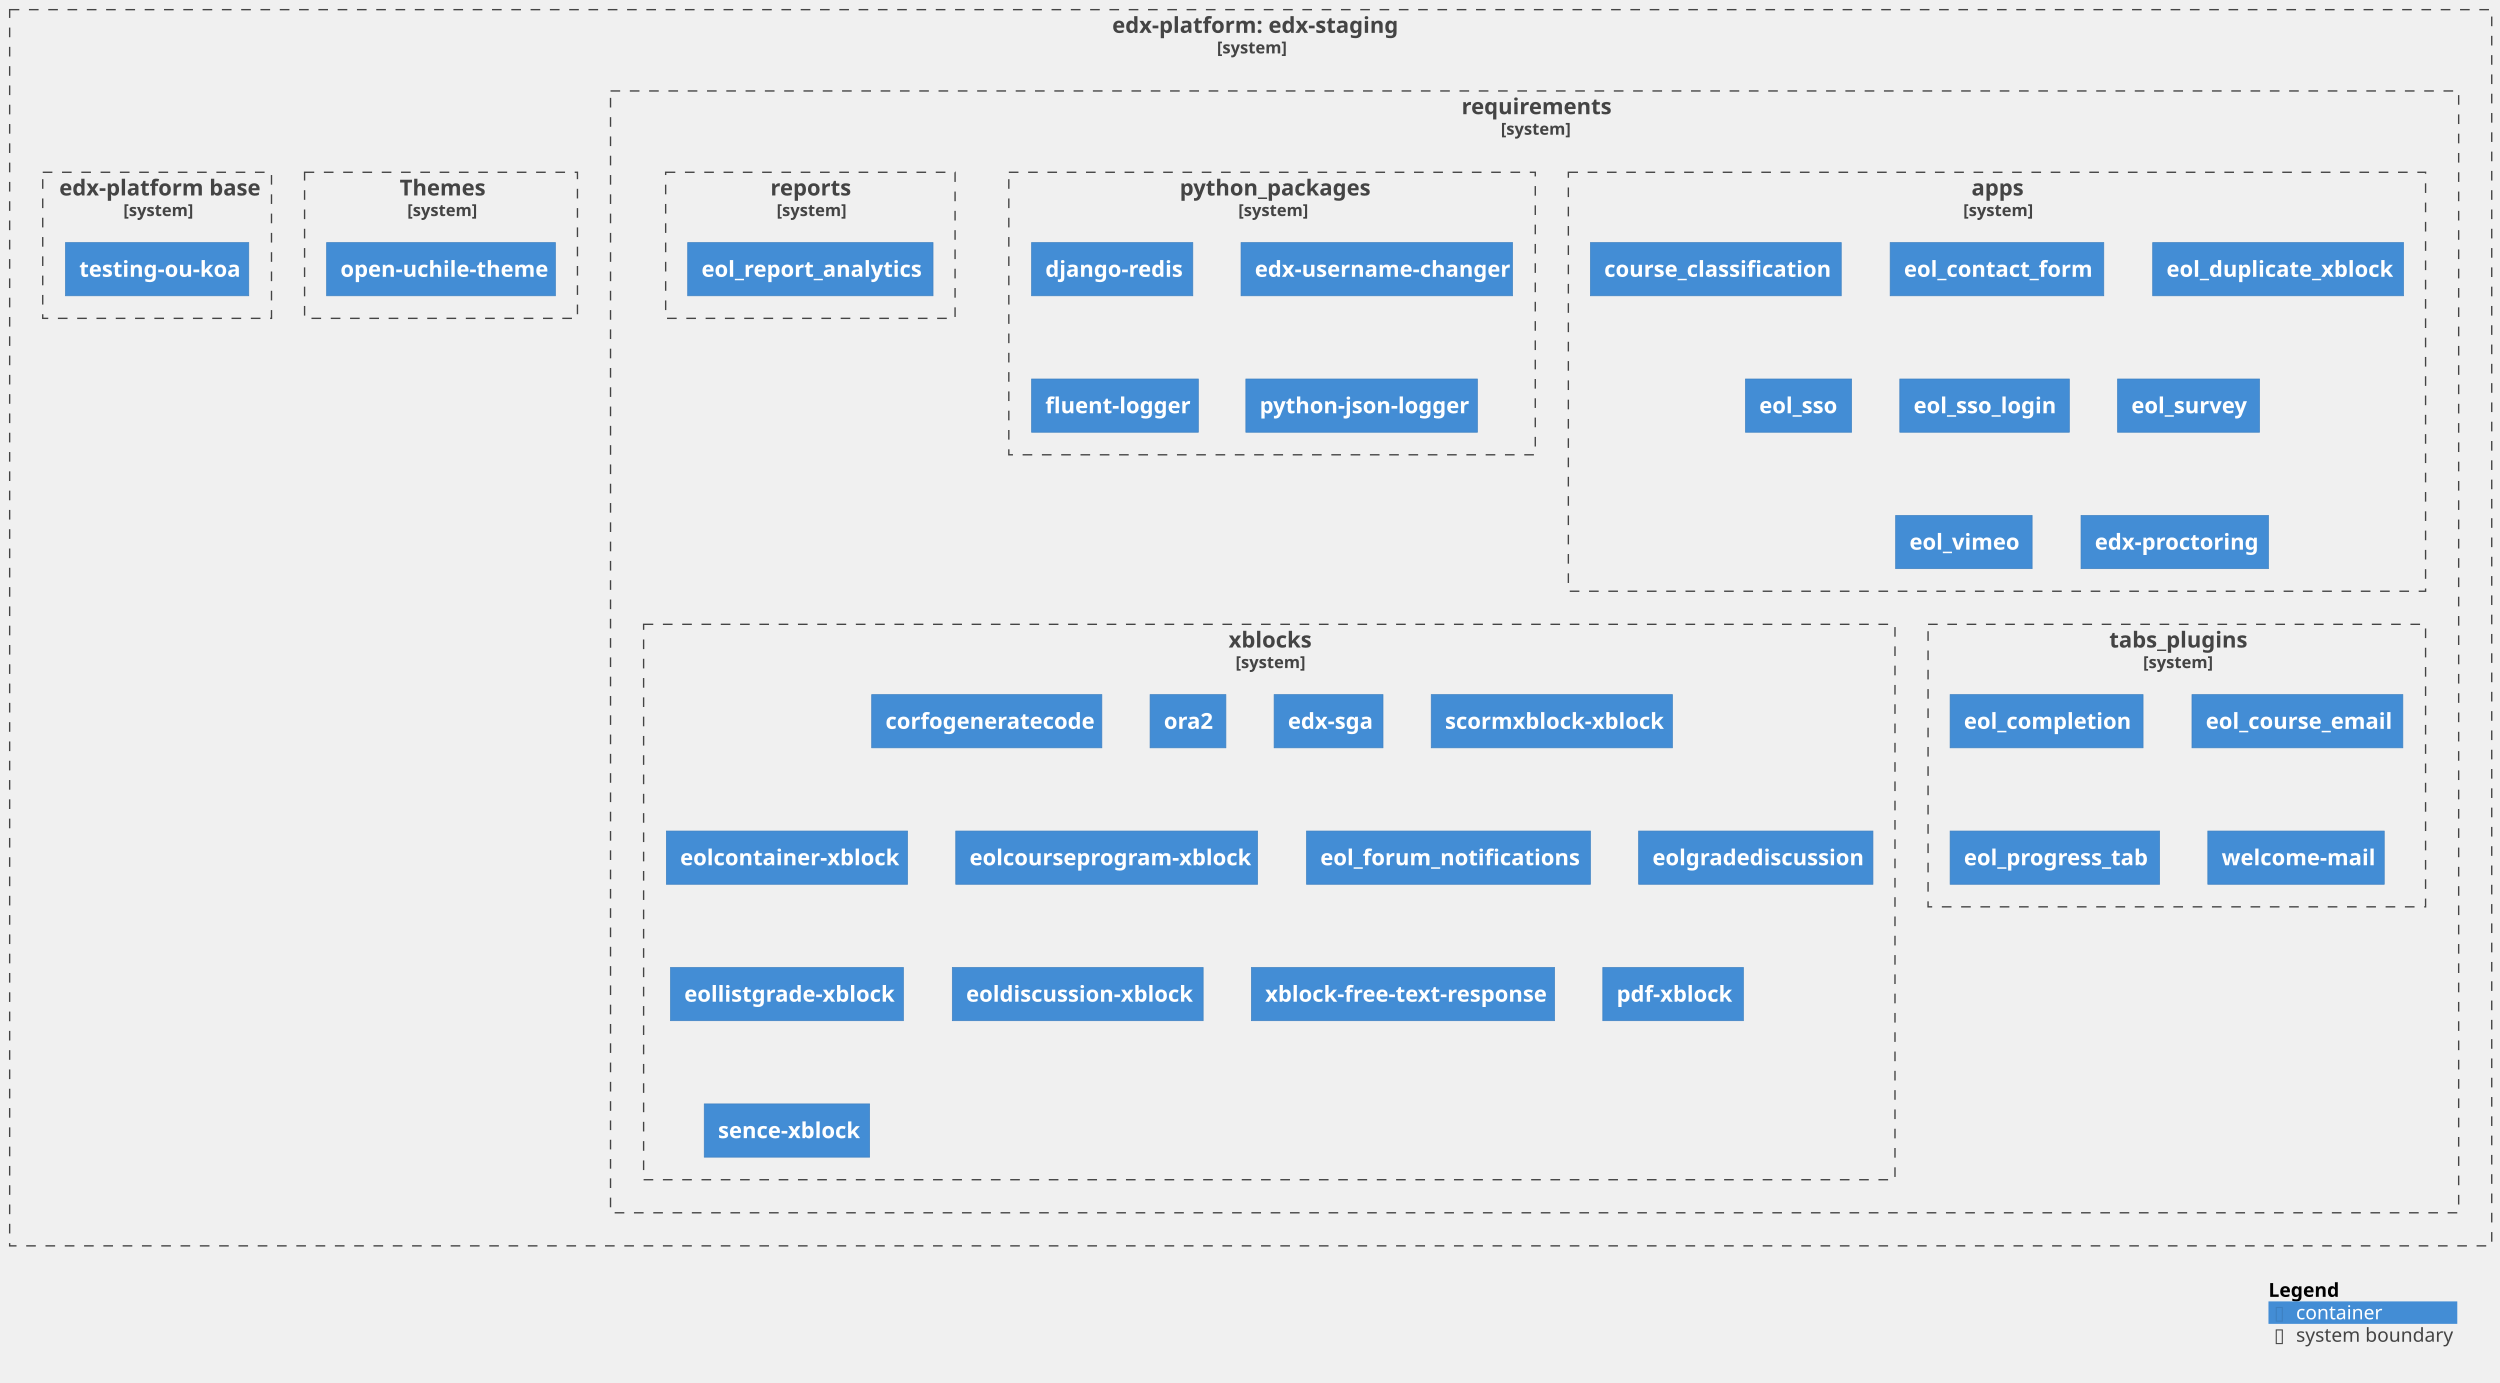
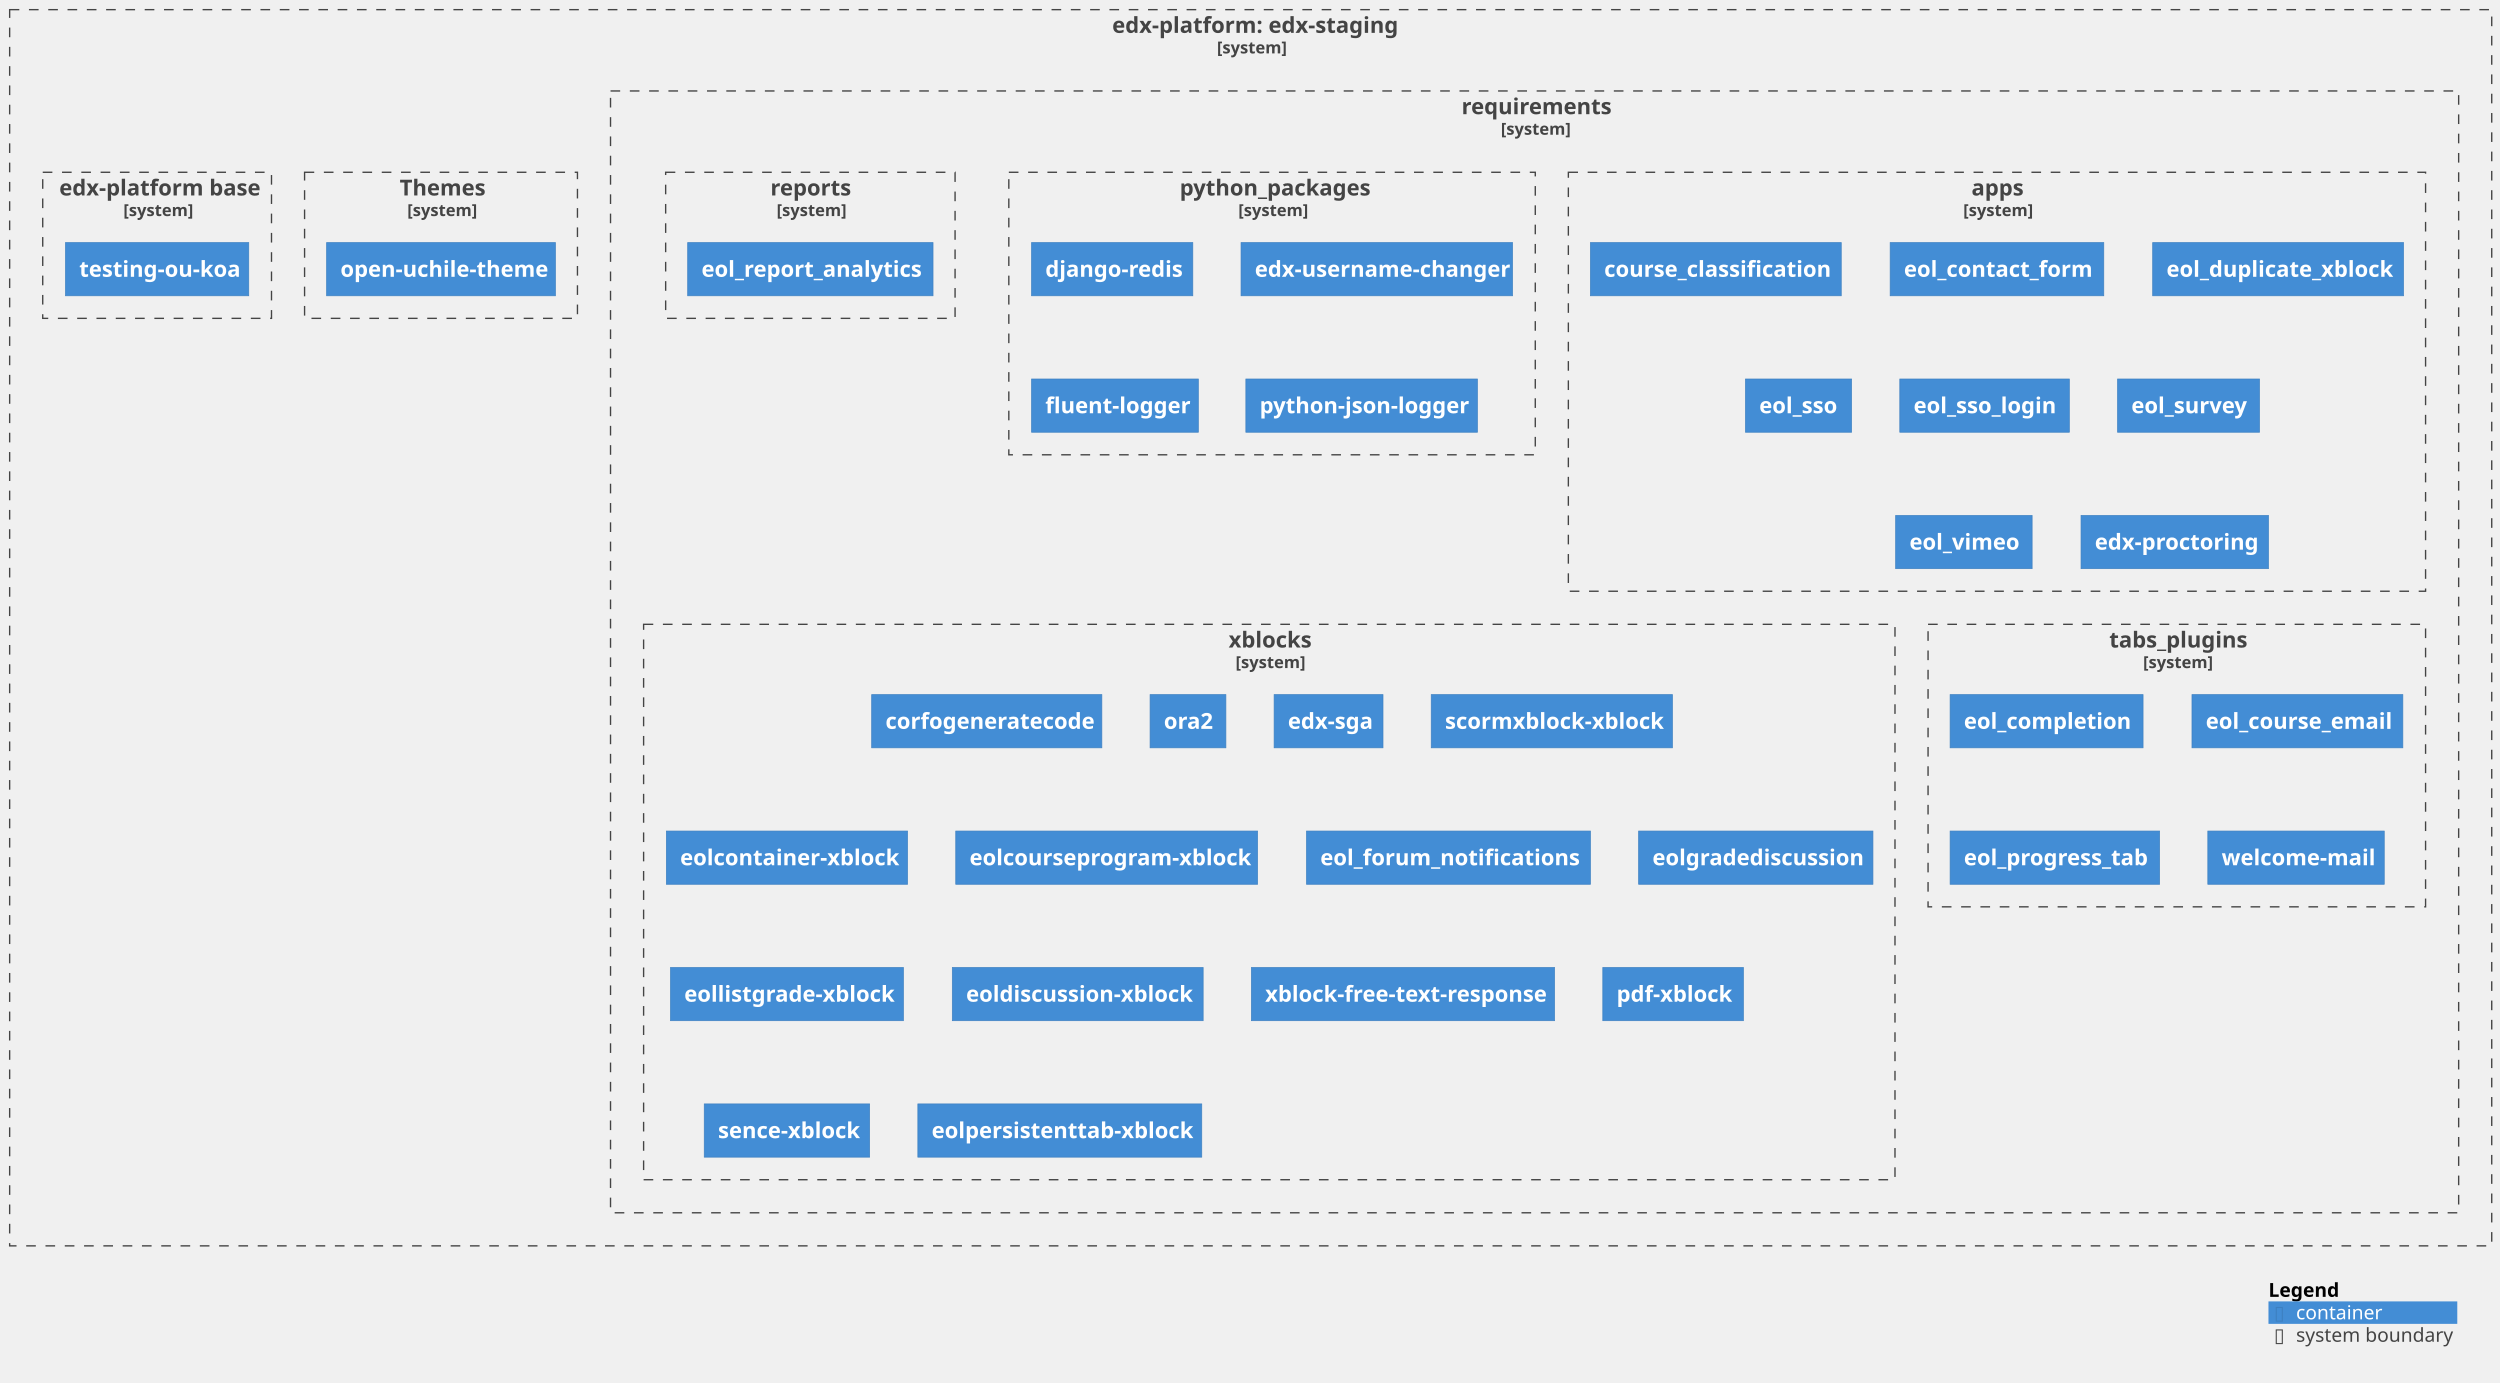
<svg xmlns="http://www.w3.org/2000/svg" xmlns:xlink="http://www.w3.org/1999/xlink" contentStyleType="text/css" height="1003px" preserveAspectRatio="none" style="width:1814px;height:1003px;background:#FFFFFF;" version="1.1" viewBox="0 0 1814 1003" width="1814px" zoomAndPan="magnify">
  <defs />
  <g>
    <g id="cluster_c1">
      <a href="https://github.com/eol-uchile/edx-staging" target="foo" title="https://github.com/eol-uchile/edx-staging" xlink:actuate="onRequest" xlink:href="https://github.com/eol-uchile/edx-staging" xlink:show="new" xlink:title="https://github.com/eol-uchile/edx-staging" xlink:type="simple">
        <rect fill="none" height="897" style="stroke:#444444;stroke-width:1.0;stroke-dasharray:7.0,7.0;" width="1801" x="7" y="7" />
        <text fill="#444444" font-family="sans-serif" font-size="16" font-weight="bold" lengthAdjust="spacing" textLength="201" x="807" y="23.852">edx-platform: edx-staging</text>
        <text fill="#444444" font-family="sans-serif" font-size="12" font-weight="bold" lengthAdjust="spacing" textLength="49" x="883" y="38.764">[system]</text>
      </a>
    </g>
    <g id="cluster_c2">
      <a href="https://github.com/eol-uchile/edx-staging/blob/openuchile-release/koa/requirements/" target="foo" title="https://github.com/eol-uchile/edx-staging/blob/openuchile-release/koa/requirements/" xlink:actuate="onRequest" xlink:href="https://github.com/eol-uchile/edx-staging/blob/openuchile-release/koa/requirements/" xlink:show="new" xlink:title="https://github.com/eol-uchile/edx-staging/blob/openuchile-release/koa/requirements/" xlink:type="simple">
        <rect fill="none" height="814" style="stroke:#444444;stroke-width:1.0;stroke-dasharray:7.0,7.0;" width="1341" x="443" y="66" />
        <text fill="#444444" font-family="sans-serif" font-size="16" font-weight="bold" lengthAdjust="spacing" textLength="106" x="1060.5" y="82.852">requirements</text>
        <text fill="#444444" font-family="sans-serif" font-size="12" font-weight="bold" lengthAdjust="spacing" textLength="49" x="1089" y="97.764">[system]</text>
      </a>
    </g>
    <g id="cluster_apps">
      <a href="https://github.com/eol-uchile/edx-staging/blob/openuchile-release/koa/requirements/apps.txt" target="foo" title="https://github.com/eol-uchile/edx-staging/blob/openuchile-release/koa/requirements/apps.txt" xlink:actuate="onRequest" xlink:href="https://github.com/eol-uchile/edx-staging/blob/openuchile-release/koa/requirements/apps.txt" xlink:show="new" xlink:title="https://github.com/eol-uchile/edx-staging/blob/openuchile-release/koa/requirements/apps.txt" xlink:type="simple">
        <rect fill="none" height="304" style="stroke:#444444;stroke-width:1.0;stroke-dasharray:7.0,7.0;" width="622" x="1138" y="125" />
        <text fill="#444444" font-family="sans-serif" font-size="16" font-weight="bold" lengthAdjust="spacing" textLength="37" x="1430.5" y="141.852">apps</text>
        <text fill="#444444" font-family="sans-serif" font-size="12" font-weight="bold" lengthAdjust="spacing" textLength="49" x="1424.5" y="156.764">[system]</text>
      </a>
    </g>
    <g id="cluster_python_packages">
      <a href="https://github.com/eol-uchile/edx-staging/blob/openuchile-release/koa/requirements/python_packages.txt" target="foo" title="https://github.com/eol-uchile/edx-staging/blob/openuchile-release/koa/requirements/python_packages.txt" xlink:actuate="onRequest" xlink:href="https://github.com/eol-uchile/edx-staging/blob/openuchile-release/koa/requirements/python_packages.txt" xlink:show="new" xlink:title="https://github.com/eol-uchile/edx-staging/blob/openuchile-release/koa/requirements/python_packages.txt" xlink:type="simple">
        <rect fill="none" height="205" style="stroke:#444444;stroke-width:1.0;stroke-dasharray:7.0,7.0;" width="382" x="732" y="125" />
        <text fill="#444444" font-family="sans-serif" font-size="16" font-weight="bold" lengthAdjust="spacing" textLength="134" x="856" y="141.852">python_packages</text>
        <text fill="#444444" font-family="sans-serif" font-size="12" font-weight="bold" lengthAdjust="spacing" textLength="49" x="898.5" y="156.764">[system]</text>
      </a>
    </g>
    <g id="cluster_reports">
      <a href="https://github.com/eol-uchile/edx-staging/blob/openuchile-release/koa/requirements/reports.txt" target="foo" title="https://github.com/eol-uchile/edx-staging/blob/openuchile-release/koa/requirements/reports.txt" xlink:actuate="onRequest" xlink:href="https://github.com/eol-uchile/edx-staging/blob/openuchile-release/koa/requirements/reports.txt" xlink:show="new" xlink:title="https://github.com/eol-uchile/edx-staging/blob/openuchile-release/koa/requirements/reports.txt" xlink:type="simple">
        <rect fill="none" height="106" style="stroke:#444444;stroke-width:1.0;stroke-dasharray:7.0,7.0;" width="210" x="483" y="125" />
        <text fill="#444444" font-family="sans-serif" font-size="16" font-weight="bold" lengthAdjust="spacing" textLength="58" x="559" y="141.852">reports</text>
        <text fill="#444444" font-family="sans-serif" font-size="12" font-weight="bold" lengthAdjust="spacing" textLength="49" x="563.5" y="156.764">[system]</text>
      </a>
    </g>
    <g id="cluster_tabs_plugins">
      <a href="https://github.com/eol-uchile/edx-staging/blob/openuchile-release/koa/requirements/tabs_plugins.txt" target="foo" title="https://github.com/eol-uchile/edx-staging/blob/openuchile-release/koa/requirements/tabs_plugins.txt" xlink:actuate="onRequest" xlink:href="https://github.com/eol-uchile/edx-staging/blob/openuchile-release/koa/requirements/tabs_plugins.txt" xlink:show="new" xlink:title="https://github.com/eol-uchile/edx-staging/blob/openuchile-release/koa/requirements/tabs_plugins.txt" xlink:type="simple">
        <rect fill="none" height="205" style="stroke:#444444;stroke-width:1.0;stroke-dasharray:7.0,7.0;" width="361" x="1399" y="453" />
        <text fill="#444444" font-family="sans-serif" font-size="16" font-weight="bold" lengthAdjust="spacing" textLength="98" x="1530.5" y="469.852">tabs_plugins</text>
        <text fill="#444444" font-family="sans-serif" font-size="12" font-weight="bold" lengthAdjust="spacing" textLength="49" x="1555" y="484.764">[system]</text>
      </a>
    </g>
    <g id="cluster_xblocks">
      <a href="https://github.com/eol-uchile/edx-staging/blob/openuchile-release/koa/requirements/xblocks.txt" target="foo" title="https://github.com/eol-uchile/edx-staging/blob/openuchile-release/koa/requirements/xblocks.txt" xlink:actuate="onRequest" xlink:href="https://github.com/eol-uchile/edx-staging/blob/openuchile-release/koa/requirements/xblocks.txt" xlink:show="new" xlink:title="https://github.com/eol-uchile/edx-staging/blob/openuchile-release/koa/requirements/xblocks.txt" xlink:type="simple">
        <rect fill="none" height="403" style="stroke:#444444;stroke-width:1.0;stroke-dasharray:7.0,7.0;" width="908" x="467" y="453" />
        <text fill="#444444" font-family="sans-serif" font-size="16" font-weight="bold" lengthAdjust="spacing" textLength="59" x="891.5" y="469.852">xblocks</text>
        <text fill="#444444" font-family="sans-serif" font-size="12" font-weight="bold" lengthAdjust="spacing" textLength="49" x="896.5" y="484.764">[system]</text>
      </a>
    </g>
    <g id="cluster_theme">
      <a href="https://github.com/eol-uchile/edx-staging/blob/openuchile-release/koa/themes/" target="foo" title="https://github.com/eol-uchile/edx-staging/blob/openuchile-release/koa/themes/" xlink:actuate="onRequest" xlink:href="https://github.com/eol-uchile/edx-staging/blob/openuchile-release/koa/themes/" xlink:show="new" xlink:title="https://github.com/eol-uchile/edx-staging/blob/openuchile-release/koa/themes/" xlink:type="simple">
        <rect fill="none" height="106" style="stroke:#444444;stroke-width:1.0;stroke-dasharray:7.0,7.0;" width="198" x="221" y="125" />
        <text fill="#444444" font-family="sans-serif" font-size="16" font-weight="bold" lengthAdjust="spacing" textLength="60" x="290" y="141.852">Themes</text>
        <text fill="#444444" font-family="sans-serif" font-size="12" font-weight="bold" lengthAdjust="spacing" textLength="49" x="295.5" y="156.764">[system]</text>
      </a>
    </g>
    <g id="cluster_dockerfile">
      <a href="https://github.com/eol-uchile/edx-staging/blob/openuchile-release/koa/Dockerfile" target="foo" title="https://github.com/eol-uchile/edx-staging/blob/openuchile-release/koa/Dockerfile" xlink:actuate="onRequest" xlink:href="https://github.com/eol-uchile/edx-staging/blob/openuchile-release/koa/Dockerfile" xlink:show="new" xlink:title="https://github.com/eol-uchile/edx-staging/blob/openuchile-release/koa/Dockerfile" xlink:type="simple">
        <rect fill="none" height="106" style="stroke:#444444;stroke-width:1.0;stroke-dasharray:7.0,7.0;" width="166" x="31" y="125" />
        <text fill="#444444" font-family="sans-serif" font-size="16" font-weight="bold" lengthAdjust="spacing" textLength="142" x="43" y="141.852">edx-platform base</text>
        <text fill="#444444" font-family="sans-serif" font-size="12" font-weight="bold" lengthAdjust="spacing" textLength="49" x="89.5" y="156.764">[system]</text>
      </a>
    </g>
    <g id="elem_apps1">
      <a href="https://github.com/eol-uchile/course_classification/releases/tag/1.5.2" target="foo" title="https://github.com/eol-uchile/course_classification/releases/tag/1.5.2" xlink:actuate="onRequest" xlink:href="https://github.com/eol-uchile/course_classification/releases/tag/1.5.2" xlink:show="new" xlink:title="https://github.com/eol-uchile/course_classification/releases/tag/1.5.2" xlink:type="simple">
        <rect fill="#438DD5" height="38.625" style="stroke:#3C7FC0;stroke-width:0.5;" width="182" x="1154" y="176" />
        <text fill="#FFFFFF" font-family="sans-serif" font-size="16" font-weight="bold" lengthAdjust="spacing" textLength="162" x="1164" y="200.852">course_classification</text>
      </a>
    </g>
    <g id="elem_apps2">
      <a href="https://github.com/eol-uchile/eol_contact_form/releases/tag/0.5.3" target="foo" title="https://github.com/eol-uchile/eol_contact_form/releases/tag/0.5.3" xlink:actuate="onRequest" xlink:href="https://github.com/eol-uchile/eol_contact_form/releases/tag/0.5.3" xlink:show="new" xlink:title="https://github.com/eol-uchile/eol_contact_form/releases/tag/0.5.3" xlink:type="simple">
        <rect fill="#438DD5" height="38.625" style="stroke:#3C7FC0;stroke-width:0.5;" width="155" x="1371.5" y="176" />
        <text fill="#FFFFFF" font-family="sans-serif" font-size="16" font-weight="bold" lengthAdjust="spacing" textLength="135" x="1381.5" y="200.852">eol_contact_form</text>
      </a>
    </g>
    <g id="elem_apps3">
      <a href="https://github.com/eol-uchile/eol_duplicate_xblock/releases/tag/1.0.0" target="foo" title="https://github.com/eol-uchile/eol_duplicate_xblock/releases/tag/1.0.0" xlink:actuate="onRequest" xlink:href="https://github.com/eol-uchile/eol_duplicate_xblock/releases/tag/1.0.0" xlink:show="new" xlink:title="https://github.com/eol-uchile/eol_duplicate_xblock/releases/tag/1.0.0" xlink:type="simple">
        <rect fill="#438DD5" height="38.625" style="stroke:#3C7FC0;stroke-width:0.5;" width="182" x="1562" y="176" />
        <text fill="#FFFFFF" font-family="sans-serif" font-size="16" font-weight="bold" lengthAdjust="spacing" textLength="162" x="1572" y="200.852">eol_duplicate_xblock</text>
      </a>
    </g>
    <g id="elem_apps4">
      <a href="https://github.com/eol-uchile/eol_sso/releases/tag/1.0.1" target="foo" title="https://github.com/eol-uchile/eol_sso/releases/tag/1.0.1" xlink:actuate="onRequest" xlink:href="https://github.com/eol-uchile/eol_sso/releases/tag/1.0.1" xlink:show="new" xlink:title="https://github.com/eol-uchile/eol_sso/releases/tag/1.0.1" xlink:type="simple">
        <rect fill="#438DD5" height="38.625" style="stroke:#3C7FC0;stroke-width:0.5;" width="77" x="1266.5" y="275" />
        <text fill="#FFFFFF" font-family="sans-serif" font-size="16" font-weight="bold" lengthAdjust="spacing" textLength="57" x="1276.5" y="299.852">eol_sso</text>
      </a>
    </g>
    <g id="elem_apps5">
      <a href="https://github.com/eol-uchile/eol_sso_login/releases/tag/0.1.1" target="foo" title="https://github.com/eol-uchile/eol_sso_login/releases/tag/0.1.1" xlink:actuate="onRequest" xlink:href="https://github.com/eol-uchile/eol_sso_login/releases/tag/0.1.1" xlink:show="new" xlink:title="https://github.com/eol-uchile/eol_sso_login/releases/tag/0.1.1" xlink:type="simple">
        <rect fill="#438DD5" height="38.625" style="stroke:#3C7FC0;stroke-width:0.5;" width="123" x="1378.5" y="275" />
        <text fill="#FFFFFF" font-family="sans-serif" font-size="16" font-weight="bold" lengthAdjust="spacing" textLength="103" x="1388.5" y="299.852">eol_sso_login</text>
      </a>
    </g>
    <g id="elem_apps6">
      <a href="https://github.com/eol-uchile/eol_survey/releases/tag/1.0.0" target="foo" title="https://github.com/eol-uchile/eol_survey/releases/tag/1.0.0" xlink:actuate="onRequest" xlink:href="https://github.com/eol-uchile/eol_survey/releases/tag/1.0.0" xlink:show="new" xlink:title="https://github.com/eol-uchile/eol_survey/releases/tag/1.0.0" xlink:type="simple">
        <rect fill="#438DD5" height="38.625" style="stroke:#3C7FC0;stroke-width:0.5;" width="103" x="1536.5" y="275" />
        <text fill="#FFFFFF" font-family="sans-serif" font-size="16" font-weight="bold" lengthAdjust="spacing" textLength="83" x="1546.5" y="299.852">eol_survey</text>
      </a>
    </g>
    <g id="elem_apps7">
      <a href="https://github.com/eol-uchile/eol_vimeo/releases/tag/1.0.1" target="foo" title="https://github.com/eol-uchile/eol_vimeo/releases/tag/1.0.1" xlink:actuate="onRequest" xlink:href="https://github.com/eol-uchile/eol_vimeo/releases/tag/1.0.1" xlink:show="new" xlink:title="https://github.com/eol-uchile/eol_vimeo/releases/tag/1.0.1" xlink:type="simple">
        <rect fill="#438DD5" height="38.625" style="stroke:#3C7FC0;stroke-width:0.5;" width="99" x="1375.5" y="374" />
        <text fill="#FFFFFF" font-family="sans-serif" font-size="16" font-weight="bold" lengthAdjust="spacing" textLength="79" x="1385.5" y="398.852">eol_vimeo</text>
      </a>
    </g>
    <g id="elem_apps8">
      <a href="https://github.com/openedx/edx-proctoring/releases/tag/2.6.7" target="foo" title="https://github.com/openedx/edx-proctoring/releases/tag/2.6.7" xlink:actuate="onRequest" xlink:href="https://github.com/openedx/edx-proctoring/releases/tag/2.6.7" xlink:show="new" xlink:title="https://github.com/openedx/edx-proctoring/releases/tag/2.6.7" xlink:type="simple">
        <rect fill="#438DD5" height="38.625" style="stroke:#3C7FC0;stroke-width:0.5;" width="136" x="1510" y="374" />
        <text fill="#FFFFFF" font-family="sans-serif" font-size="16" font-weight="bold" lengthAdjust="spacing" textLength="116" x="1520" y="398.852">edx-proctoring</text>
      </a>
    </g>
    <g id="elem_python_packages1">
      <rect fill="#438DD5" height="38.625" style="stroke:#3C7FC0;stroke-width:0.5;" width="117" x="748.5" y="176" />
      <text fill="#FFFFFF" font-family="sans-serif" font-size="16" font-weight="bold" lengthAdjust="spacing" textLength="97" x="758.5" y="200.852">django-redis</text>
    </g>
    <g id="elem_python_packages2">
      <a href="https://github.com/mitodl/edx-username-changer.git/releases/tag/main" target="foo" title="https://github.com/mitodl/edx-username-changer.git/releases/tag/main" xlink:actuate="onRequest" xlink:href="https://github.com/mitodl/edx-username-changer.git/releases/tag/main" xlink:show="new" xlink:title="https://github.com/mitodl/edx-username-changer.git/releases/tag/main" xlink:type="simple">
        <rect fill="#438DD5" height="38.625" style="stroke:#3C7FC0;stroke-width:0.5;" width="197" x="900.5" y="176" />
        <text fill="#FFFFFF" font-family="sans-serif" font-size="16" font-weight="bold" lengthAdjust="spacing" textLength="177" x="910.5" y="200.852">edx-username-changer</text>
      </a>
    </g>
    <g id="elem_python_packages3">
      <rect fill="#438DD5" height="38.625" style="stroke:#3C7FC0;stroke-width:0.5;" width="121" x="748.5" y="275" />
      <text fill="#FFFFFF" font-family="sans-serif" font-size="16" font-weight="bold" lengthAdjust="spacing" textLength="101" x="758.5" y="299.852">fluent-logger</text>
    </g>
    <g id="elem_python_packages4">
      <rect fill="#438DD5" height="38.625" style="stroke:#3C7FC0;stroke-width:0.5;" width="168" x="904" y="275" />
      <text fill="#FFFFFF" font-family="sans-serif" font-size="16" font-weight="bold" lengthAdjust="spacing" textLength="148" x="914" y="299.852">python-json-logger</text>
    </g>
    <g id="elem_reports1">
      <a href="https://github.com/eol-uchile/eol_report_analytics/releases/tag/0.0.1" target="foo" title="https://github.com/eol-uchile/eol_report_analytics/releases/tag/0.0.1" xlink:actuate="onRequest" xlink:href="https://github.com/eol-uchile/eol_report_analytics/releases/tag/0.0.1" xlink:show="new" xlink:title="https://github.com/eol-uchile/eol_report_analytics/releases/tag/0.0.1" xlink:type="simple">
        <rect fill="#438DD5" height="38.625" style="stroke:#3C7FC0;stroke-width:0.5;" width="178" x="499" y="176" />
        <text fill="#FFFFFF" font-family="sans-serif" font-size="16" font-weight="bold" lengthAdjust="spacing" textLength="158" x="509" y="200.852">eol_report_analytics</text>
      </a>
    </g>
    <g id="elem_tabs_plugins1">
      <a href="https://github.com/eol-uchile/eol_completion/releases/tag/0.0.1+open" target="foo" title="https://github.com/eol-uchile/eol_completion/releases/tag/0.0.1+open" xlink:actuate="onRequest" xlink:href="https://github.com/eol-uchile/eol_completion/releases/tag/0.0.1+open" xlink:show="new" xlink:title="https://github.com/eol-uchile/eol_completion/releases/tag/0.0.1+open" xlink:type="simple">
        <rect fill="#438DD5" height="38.625" style="stroke:#3C7FC0;stroke-width:0.5;" width="140" x="1415" y="504" />
        <text fill="#FFFFFF" font-family="sans-serif" font-size="16" font-weight="bold" lengthAdjust="spacing" textLength="120" x="1425" y="528.852">eol_completion</text>
      </a>
    </g>
    <g id="elem_tabs_plugins2">
      <a href="https://github.com/eol-uchile/eol_course_email/commit/cfcca8a18389f64a1383f686a684c585019d16f1" target="foo" title="https://github.com/eol-uchile/eol_course_email/commit/cfcca8a18389f64a1383f686a684c585019d16f1" xlink:actuate="onRequest" xlink:href="https://github.com/eol-uchile/eol_course_email/commit/cfcca8a18389f64a1383f686a684c585019d16f1" xlink:show="new" xlink:title="https://github.com/eol-uchile/eol_course_email/commit/cfcca8a18389f64a1383f686a684c585019d16f1" xlink:type="simple">
        <rect fill="#438DD5" height="38.625" style="stroke:#3C7FC0;stroke-width:0.5;" width="153" x="1590.5" y="504" />
        <text fill="#FFFFFF" font-family="sans-serif" font-size="16" font-weight="bold" lengthAdjust="spacing" textLength="133" x="1600.5" y="528.852">eol_course_email</text>
      </a>
    </g>
    <g id="elem_tabs_plugins3">
      <a href="https://github.com/eol-uchile/eol_progress_tab/commit/698177942488d4bc3c3b931887e6fef0b94473aa" target="foo" title="https://github.com/eol-uchile/eol_progress_tab/commit/698177942488d4bc3c3b931887e6fef0b94473aa" xlink:actuate="onRequest" xlink:href="https://github.com/eol-uchile/eol_progress_tab/commit/698177942488d4bc3c3b931887e6fef0b94473aa" xlink:show="new" xlink:title="https://github.com/eol-uchile/eol_progress_tab/commit/698177942488d4bc3c3b931887e6fef0b94473aa" xlink:type="simple">
        <rect fill="#438DD5" height="38.625" style="stroke:#3C7FC0;stroke-width:0.5;" width="152" x="1415" y="603" />
        <text fill="#FFFFFF" font-family="sans-serif" font-size="16" font-weight="bold" lengthAdjust="spacing" textLength="132" x="1425" y="627.852">eol_progress_tab</text>
      </a>
    </g>
    <g id="elem_tabs_plugins4">
      <a href="https://github.com/eol-uchile/eol_welcome_mail/releases/tag/0.0.1" target="foo" title="https://github.com/eol-uchile/eol_welcome_mail/releases/tag/0.0.1" xlink:actuate="onRequest" xlink:href="https://github.com/eol-uchile/eol_welcome_mail/releases/tag/0.0.1" xlink:show="new" xlink:title="https://github.com/eol-uchile/eol_welcome_mail/releases/tag/0.0.1" xlink:type="simple">
        <rect fill="#438DD5" height="38.625" style="stroke:#3C7FC0;stroke-width:0.5;" width="128" x="1602" y="603" />
        <text fill="#FFFFFF" font-family="sans-serif" font-size="16" font-weight="bold" lengthAdjust="spacing" textLength="108" x="1612" y="627.852">welcome-mail</text>
      </a>
    </g>
    <g id="elem_xblocks1">
      <a href="https://github.com/eol-uchile/corfo_generate_code/commit/a6b171148ba7278c05c664f0eb41f52743634bd2" target="foo" title="https://github.com/eol-uchile/corfo_generate_code/commit/a6b171148ba7278c05c664f0eb41f52743634bd2" xlink:actuate="onRequest" xlink:href="https://github.com/eol-uchile/corfo_generate_code/commit/a6b171148ba7278c05c664f0eb41f52743634bd2" xlink:show="new" xlink:title="https://github.com/eol-uchile/corfo_generate_code/commit/a6b171148ba7278c05c664f0eb41f52743634bd2" xlink:type="simple">
        <rect fill="#438DD5" height="38.625" style="stroke:#3C7FC0;stroke-width:0.5;" width="167" x="632.5" y="504" />
        <text fill="#FFFFFF" font-family="sans-serif" font-size="16" font-weight="bold" lengthAdjust="spacing" textLength="147" x="642.5" y="528.852">corfogeneratecode</text>
      </a>
    </g>
    <g id="elem_xblocks2">
      <a href="https://github.com/eol-uchile/edx-ora2/commit/e873498bd2671b830f19a2441ec1608b7d4bbbc4" target="foo" title="https://github.com/eol-uchile/edx-ora2/commit/e873498bd2671b830f19a2441ec1608b7d4bbbc4" xlink:actuate="onRequest" xlink:href="https://github.com/eol-uchile/edx-ora2/commit/e873498bd2671b830f19a2441ec1608b7d4bbbc4" xlink:show="new" xlink:title="https://github.com/eol-uchile/edx-ora2/commit/e873498bd2671b830f19a2441ec1608b7d4bbbc4" xlink:type="simple">
        <rect fill="#438DD5" height="38.625" style="stroke:#3C7FC0;stroke-width:0.5;" width="55" x="834.5" y="504" />
        <text fill="#FFFFFF" font-family="sans-serif" font-size="16" font-weight="bold" lengthAdjust="spacing" textLength="35" x="844.5" y="528.852">ora2</text>
      </a>
    </g>
    <g id="elem_xblocks3">
      <a href="https://github.com/eol-uchile/edx-sga/releases/tag/0.10.0+eol3.1.2" target="foo" title="https://github.com/eol-uchile/edx-sga/releases/tag/0.10.0+eol3.1.2" xlink:actuate="onRequest" xlink:href="https://github.com/eol-uchile/edx-sga/releases/tag/0.10.0+eol3.1.2" xlink:show="new" xlink:title="https://github.com/eol-uchile/edx-sga/releases/tag/0.10.0+eol3.1.2" xlink:type="simple">
        <rect fill="#438DD5" height="38.625" style="stroke:#3C7FC0;stroke-width:0.5;" width="79" x="924.5" y="504" />
        <text fill="#FFFFFF" font-family="sans-serif" font-size="16" font-weight="bold" lengthAdjust="spacing" textLength="59" x="934.5" y="528.852">edx-sga</text>
      </a>
    </g>
    <g id="elem_xblocks4">
      <a href="https://github.com/eol-uchile/edx_xblock_scorm/commit/c23184c0e22a7847f0b0c917bbe431c2973770fb" target="foo" title="https://github.com/eol-uchile/edx_xblock_scorm/commit/c23184c0e22a7847f0b0c917bbe431c2973770fb" xlink:actuate="onRequest" xlink:href="https://github.com/eol-uchile/edx_xblock_scorm/commit/c23184c0e22a7847f0b0c917bbe431c2973770fb" xlink:show="new" xlink:title="https://github.com/eol-uchile/edx_xblock_scorm/commit/c23184c0e22a7847f0b0c917bbe431c2973770fb" xlink:type="simple">
        <rect fill="#438DD5" height="38.625" style="stroke:#3C7FC0;stroke-width:0.5;" width="175" x="1038.5" y="504" />
        <text fill="#FFFFFF" font-family="sans-serif" font-size="16" font-weight="bold" lengthAdjust="spacing" textLength="155" x="1048.5" y="528.852">scormxblock-xblock</text>
      </a>
    </g>
    <g id="elem_xblocks5">
      <a href="https://github.com/eol-uchile/eol-container-xblock/releases/tag/v1.1.0" target="foo" title="https://github.com/eol-uchile/eol-container-xblock/releases/tag/v1.1.0" xlink:actuate="onRequest" xlink:href="https://github.com/eol-uchile/eol-container-xblock/releases/tag/v1.1.0" xlink:show="new" xlink:title="https://github.com/eol-uchile/eol-container-xblock/releases/tag/v1.1.0" xlink:type="simple">
        <rect fill="#438DD5" height="38.625" style="stroke:#3C7FC0;stroke-width:0.5;" width="175" x="483.5" y="603" />
        <text fill="#FFFFFF" font-family="sans-serif" font-size="16" font-weight="bold" lengthAdjust="spacing" textLength="155" x="493.5" y="627.852">eolcontainer-xblock</text>
      </a>
    </g>
    <g id="elem_xblocks6">
      <a href="https://github.com/eol-uchile/eol-course-program-xblock/releases/tag/0.2.0" target="foo" title="https://github.com/eol-uchile/eol-course-program-xblock/releases/tag/0.2.0" xlink:actuate="onRequest" xlink:href="https://github.com/eol-uchile/eol-course-program-xblock/releases/tag/0.2.0" xlink:show="new" xlink:title="https://github.com/eol-uchile/eol-course-program-xblock/releases/tag/0.2.0" xlink:type="simple">
        <rect fill="#438DD5" height="38.625" style="stroke:#3C7FC0;stroke-width:0.5;" width="219" x="693.5" y="603" />
        <text fill="#FFFFFF" font-family="sans-serif" font-size="16" font-weight="bold" lengthAdjust="spacing" textLength="199" x="703.5" y="627.852">eolcourseprogram-xblock</text>
      </a>
    </g>
    <g id="elem_xblocks7">
      <a href="https://github.com/eol-uchile/eol_forum_notifications/releases/tag/1.0.4" target="foo" title="https://github.com/eol-uchile/eol_forum_notifications/releases/tag/1.0.4" xlink:actuate="onRequest" xlink:href="https://github.com/eol-uchile/eol_forum_notifications/releases/tag/1.0.4" xlink:show="new" xlink:title="https://github.com/eol-uchile/eol_forum_notifications/releases/tag/1.0.4" xlink:type="simple">
        <rect fill="#438DD5" height="38.625" style="stroke:#3C7FC0;stroke-width:0.5;" width="206" x="948" y="603" />
        <text fill="#FFFFFF" font-family="sans-serif" font-size="16" font-weight="bold" lengthAdjust="spacing" textLength="186" x="958" y="627.852">eol_forum_notifications</text>
      </a>
    </g>
    <g id="elem_xblocks8">
      <a href="https://github.com/eol-uchile/eol_gradeforum_xblock/releases/tag/1.0.0" target="foo" title="https://github.com/eol-uchile/eol_gradeforum_xblock/releases/tag/1.0.0" xlink:actuate="onRequest" xlink:href="https://github.com/eol-uchile/eol_gradeforum_xblock/releases/tag/1.0.0" xlink:show="new" xlink:title="https://github.com/eol-uchile/eol_gradeforum_xblock/releases/tag/1.0.0" xlink:type="simple">
        <rect fill="#438DD5" height="38.625" style="stroke:#3C7FC0;stroke-width:0.5;" width="170" x="1189" y="603" />
        <text fill="#FFFFFF" font-family="sans-serif" font-size="16" font-weight="bold" lengthAdjust="spacing" textLength="150" x="1199" y="627.852">eolgradediscussion</text>
      </a>
    </g>
    <g id="elem_xblocks9">
      <a href="https://github.com/eol-uchile/eol_list_grade/releases/tag/1.0.0" target="foo" title="https://github.com/eol-uchile/eol_list_grade/releases/tag/1.0.0" xlink:actuate="onRequest" xlink:href="https://github.com/eol-uchile/eol_list_grade/releases/tag/1.0.0" xlink:show="new" xlink:title="https://github.com/eol-uchile/eol_list_grade/releases/tag/1.0.0" xlink:type="simple">
        <rect fill="#438DD5" height="38.625" style="stroke:#3C7FC0;stroke-width:0.5;" width="169" x="486.5" y="702" />
        <text fill="#FFFFFF" font-family="sans-serif" font-size="16" font-weight="bold" lengthAdjust="spacing" textLength="149" x="496.5" y="726.852">eollistgrade-xblock</text>
      </a>
    </g>
    <g id="elem_xblocks10">
      <a href="https://github.com/eol-uchile/eol_xblock_discussion/releases/tag/1.3.0" target="foo" title="https://github.com/eol-uchile/eol_xblock_discussion/releases/tag/1.3.0" xlink:actuate="onRequest" xlink:href="https://github.com/eol-uchile/eol_xblock_discussion/releases/tag/1.3.0" xlink:show="new" xlink:title="https://github.com/eol-uchile/eol_xblock_discussion/releases/tag/1.3.0" xlink:type="simple">
        <rect fill="#438DD5" height="38.625" style="stroke:#3C7FC0;stroke-width:0.5;" width="182" x="691" y="702" />
        <text fill="#FFFFFF" font-family="sans-serif" font-size="16" font-weight="bold" lengthAdjust="spacing" textLength="162" x="701" y="726.852">eoldiscussion-xblock</text>
      </a>
    </g>
    <g id="elem_xblocks11">
      <a href="https://github.com/eol-uchile/free-text-response/releases/tag/0.4.1" target="foo" title="https://github.com/eol-uchile/free-text-response/releases/tag/0.4.1" xlink:actuate="onRequest" xlink:href="https://github.com/eol-uchile/free-text-response/releases/tag/0.4.1" xlink:show="new" xlink:title="https://github.com/eol-uchile/free-text-response/releases/tag/0.4.1" xlink:type="simple">
        <rect fill="#438DD5" height="38.625" style="stroke:#3C7FC0;stroke-width:0.5;" width="220" x="908" y="702" />
        <text fill="#FFFFFF" font-family="sans-serif" font-size="16" font-weight="bold" lengthAdjust="spacing" textLength="200" x="918" y="726.852">xblock-free-text-response</text>
      </a>
    </g>
    <g id="elem_xblocks12">
      <a href="https://github.com/eol-uchile/pdfXBlock/releases/tag/v0.5.1" target="foo" title="https://github.com/eol-uchile/pdfXBlock/releases/tag/v0.5.1" xlink:actuate="onRequest" xlink:href="https://github.com/eol-uchile/pdfXBlock/releases/tag/v0.5.1" xlink:show="new" xlink:title="https://github.com/eol-uchile/pdfXBlock/releases/tag/v0.5.1" xlink:type="simple">
        <rect fill="#438DD5" height="38.625" style="stroke:#3C7FC0;stroke-width:0.5;" width="102" x="1163" y="702" />
        <text fill="#FFFFFF" font-family="sans-serif" font-size="16" font-weight="bold" lengthAdjust="spacing" textLength="82" x="1173" y="726.852">pdf-xblock</text>
      </a>
    </g>
    <g id="elem_xblocks13">
      <a href="https://github.com/eol-uchile/sence-xblock/releases/tag/2.0.0" target="foo" title="https://github.com/eol-uchile/sence-xblock/releases/tag/2.0.0" xlink:actuate="onRequest" xlink:href="https://github.com/eol-uchile/sence-xblock/releases/tag/2.0.0" xlink:show="new" xlink:title="https://github.com/eol-uchile/sence-xblock/releases/tag/2.0.0" xlink:type="simple">
        <rect fill="#438DD5" height="38.625" style="stroke:#3C7FC0;stroke-width:0.5;" width="120" x="511" y="801" />
        <text fill="#FFFFFF" font-family="sans-serif" font-size="16" font-weight="bold" lengthAdjust="spacing" textLength="100" x="521" y="825.852">sence-xblock</text>
+       </a>
+     </g>
+     <g id="elem_xblocks14">
+       <a href="https://github.com/eol-uchile/eol-persistent-tab-xblock/releases/tag/1.0.0" target="foo" title="https://github.com/eol-uchile/eol-persistent-tab-xblock/releases/tag/1.0.0" xlink:actuate="onRequest" xlink:href="https://github.com/eol-uchile/eol-persistent-tab-xblock/releases/tag/1.0.0" xlink:show="new" xlink:title="https://github.com/eol-uchile/eol-persistent-tab-xblock/releases/tag/1.0.0" xlink:type="simple">
+         <rect fill="#438DD5" height="38.625" style="stroke:#3C7FC0;stroke-width:0.5;" width="206" x="666" y="801" />
+         <text fill="#FFFFFF" font-family="sans-serif" font-size="16" font-weight="bold" lengthAdjust="spacing" textLength="186" x="676" y="825.852">eolpersistenttab-xblock</text>
      </a>
    </g>
    <g id="elem_theme1">
      <a href="https://github.com/eol-uchile/open-uchile-theme.git" target="foo" title="https://github.com/eol-uchile/open-uchile-theme.git" xlink:actuate="onRequest" xlink:href="https://github.com/eol-uchile/open-uchile-theme.git" xlink:show="new" xlink:title="https://github.com/eol-uchile/open-uchile-theme.git" xlink:type="simple">
        <rect fill="#438DD5" height="38.625" style="stroke:#3C7FC0;stroke-width:0.5;" width="166" x="237" y="176" />
        <text fill="#FFFFFF" font-family="sans-serif" font-size="16" font-weight="bold" lengthAdjust="spacing" textLength="146" x="247" y="200.852">open-uchile-theme</text>
      </a>
    </g>
    <g id="elem_dk">
      <a href="https://ghcr.io/eol-uchile/edx-platform:testing-ou-koa" target="foo" title="https://ghcr.io/eol-uchile/edx-platform:testing-ou-koa" xlink:actuate="onRequest" xlink:href="https://ghcr.io/eol-uchile/edx-platform:testing-ou-koa" xlink:show="new" xlink:title="https://ghcr.io/eol-uchile/edx-platform:testing-ou-koa" xlink:type="simple">
        <rect fill="#438DD5" height="38.625" style="stroke:#3C7FC0;stroke-width:0.5;" width="133" x="47.5" y="176" />
        <text fill="#FFFFFF" font-family="sans-serif" font-size="16" font-weight="bold" lengthAdjust="spacing" textLength="113" x="57.5" y="200.852">testing-ou-koa</text>
      </a>
    </g>
    <rect fill="none" height="16.297" style="stroke:none;stroke-width:1.0;" width="137" x="1646" y="928" />
    <text fill="#000000" font-family="sans-serif" font-size="14" font-weight="bold" lengthAdjust="spacing" textLength="50" x="1646" y="940.995">Legend</text>
    <text fill="#FFFFFF" font-family="sans-serif" font-size="14" lengthAdjust="spacing" textLength="4" x="1700" y="940.995"> </text>
    <rect fill="#438DD5" height="16.297" style="stroke:none;stroke-width:1.0;" width="137" x="1646" y="944.297" />
    <text fill="#3C7FC0" font-family="sans-serif" font-size="14" lengthAdjust="spacing" textLength="8" x="1650" y="957.292">▯</text>
    <text fill="#FFFFFF" font-family="sans-serif" font-size="14" lengthAdjust="spacing" textLength="4" x="1658" y="957.292"> </text>
    <text fill="#FFFFFF" font-family="sans-serif" font-size="14" lengthAdjust="spacing" textLength="60" x="1666" y="957.292">container</text>
    <text fill="#FFFFFF" font-family="sans-serif" font-size="14" lengthAdjust="spacing" textLength="4" x="1730" y="957.292"> </text>
    <rect fill="none" height="16.297" style="stroke:none;stroke-width:1.0;" width="137" x="1646" y="960.594" />
    <text fill="#444444" font-family="sans-serif" font-size="14" lengthAdjust="spacing" textLength="8" x="1650" y="973.589">▯</text>
    <text fill="#FFFFFF" font-family="sans-serif" font-size="14" lengthAdjust="spacing" textLength="4" x="1658" y="973.589"> </text>
    <text fill="#444444" font-family="sans-serif" font-size="14" lengthAdjust="spacing" textLength="109" x="1666" y="973.589">system boundary</text>
    <text fill="#FFFFFF" font-family="sans-serif" font-size="14" lengthAdjust="spacing" textLength="4" x="1779" y="973.589"> </text>
    <line style="stroke:none;stroke-width:1.0;" x1="1646" x2="1783" y1="928" y2="928" />
    <line style="stroke:none;stroke-width:1.0;" x1="1646" x2="1783" y1="944.297" y2="944.297" />
    <line style="stroke:none;stroke-width:1.0;" x1="1646" x2="1783" y1="960.594" y2="960.594" />
    <line style="stroke:none;stroke-width:1.0;" x1="1646" x2="1783" y1="976.891" y2="976.891" />
    <line style="stroke:none;stroke-width:1.0;" x1="1646" x2="1646" y1="928" y2="976.891" />
    <line style="stroke:none;stroke-width:1.0;" x1="1783" x2="1783" y1="928" y2="976.891" />
  </g>
</svg>
